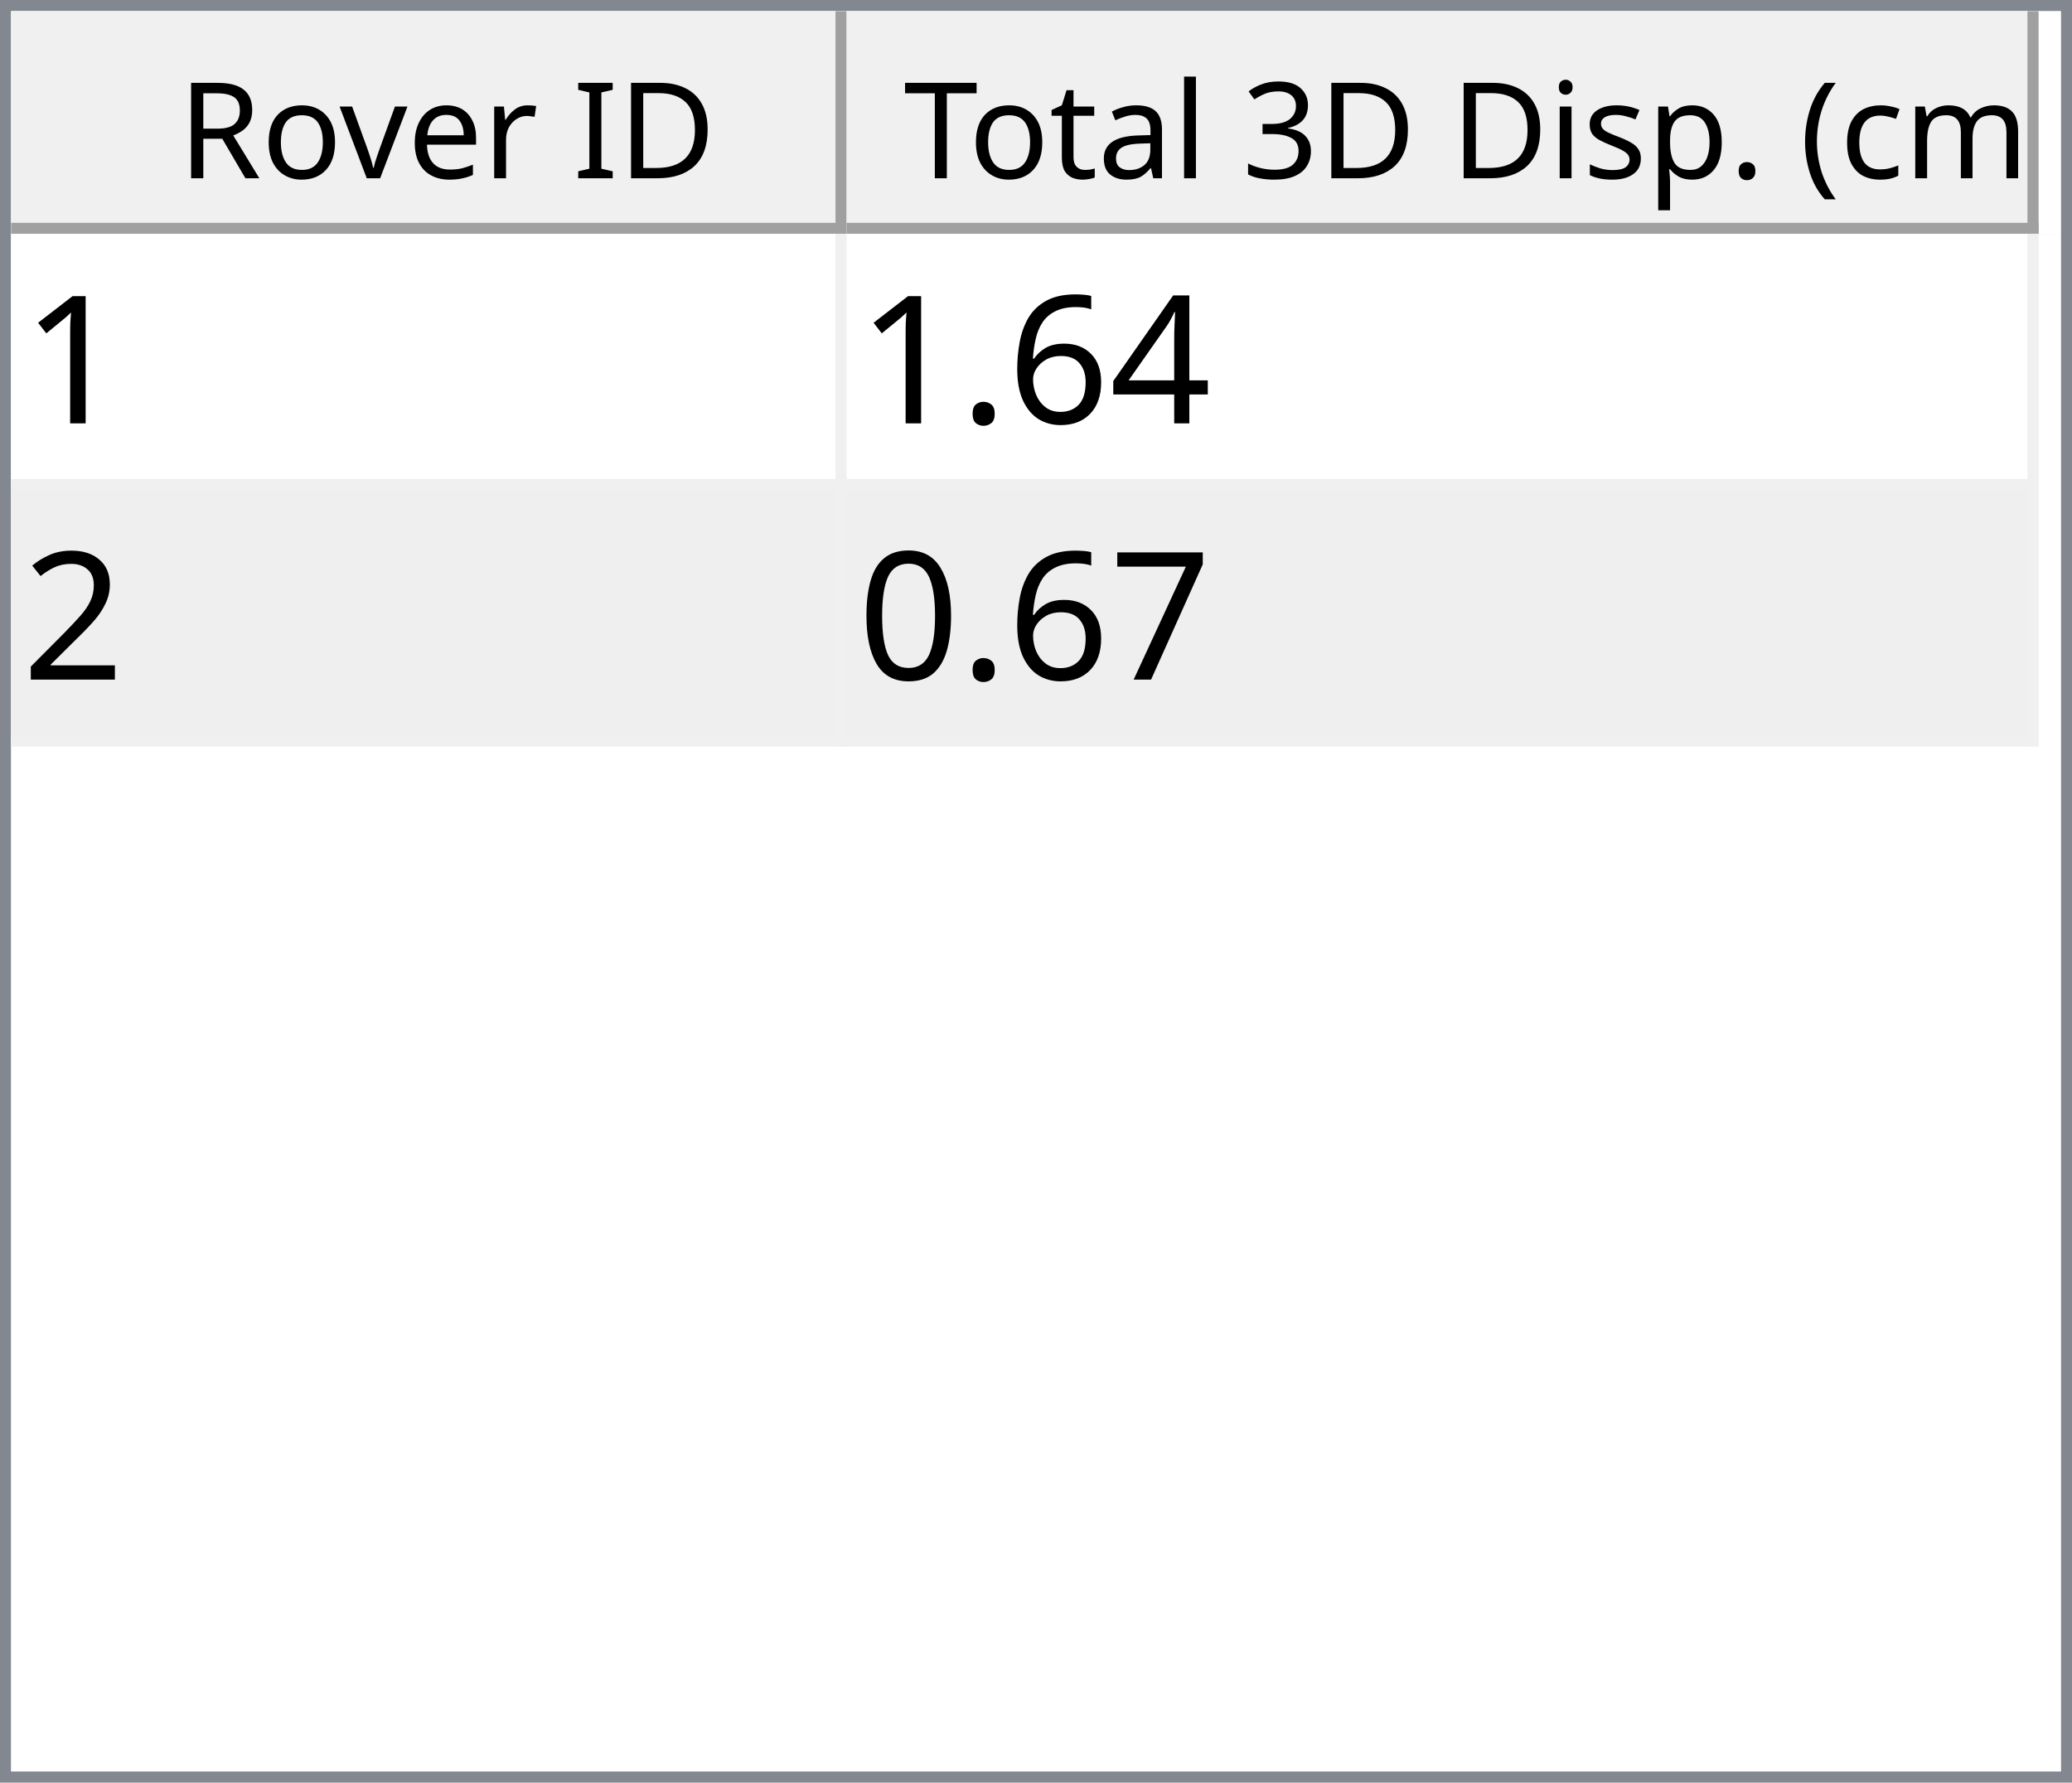
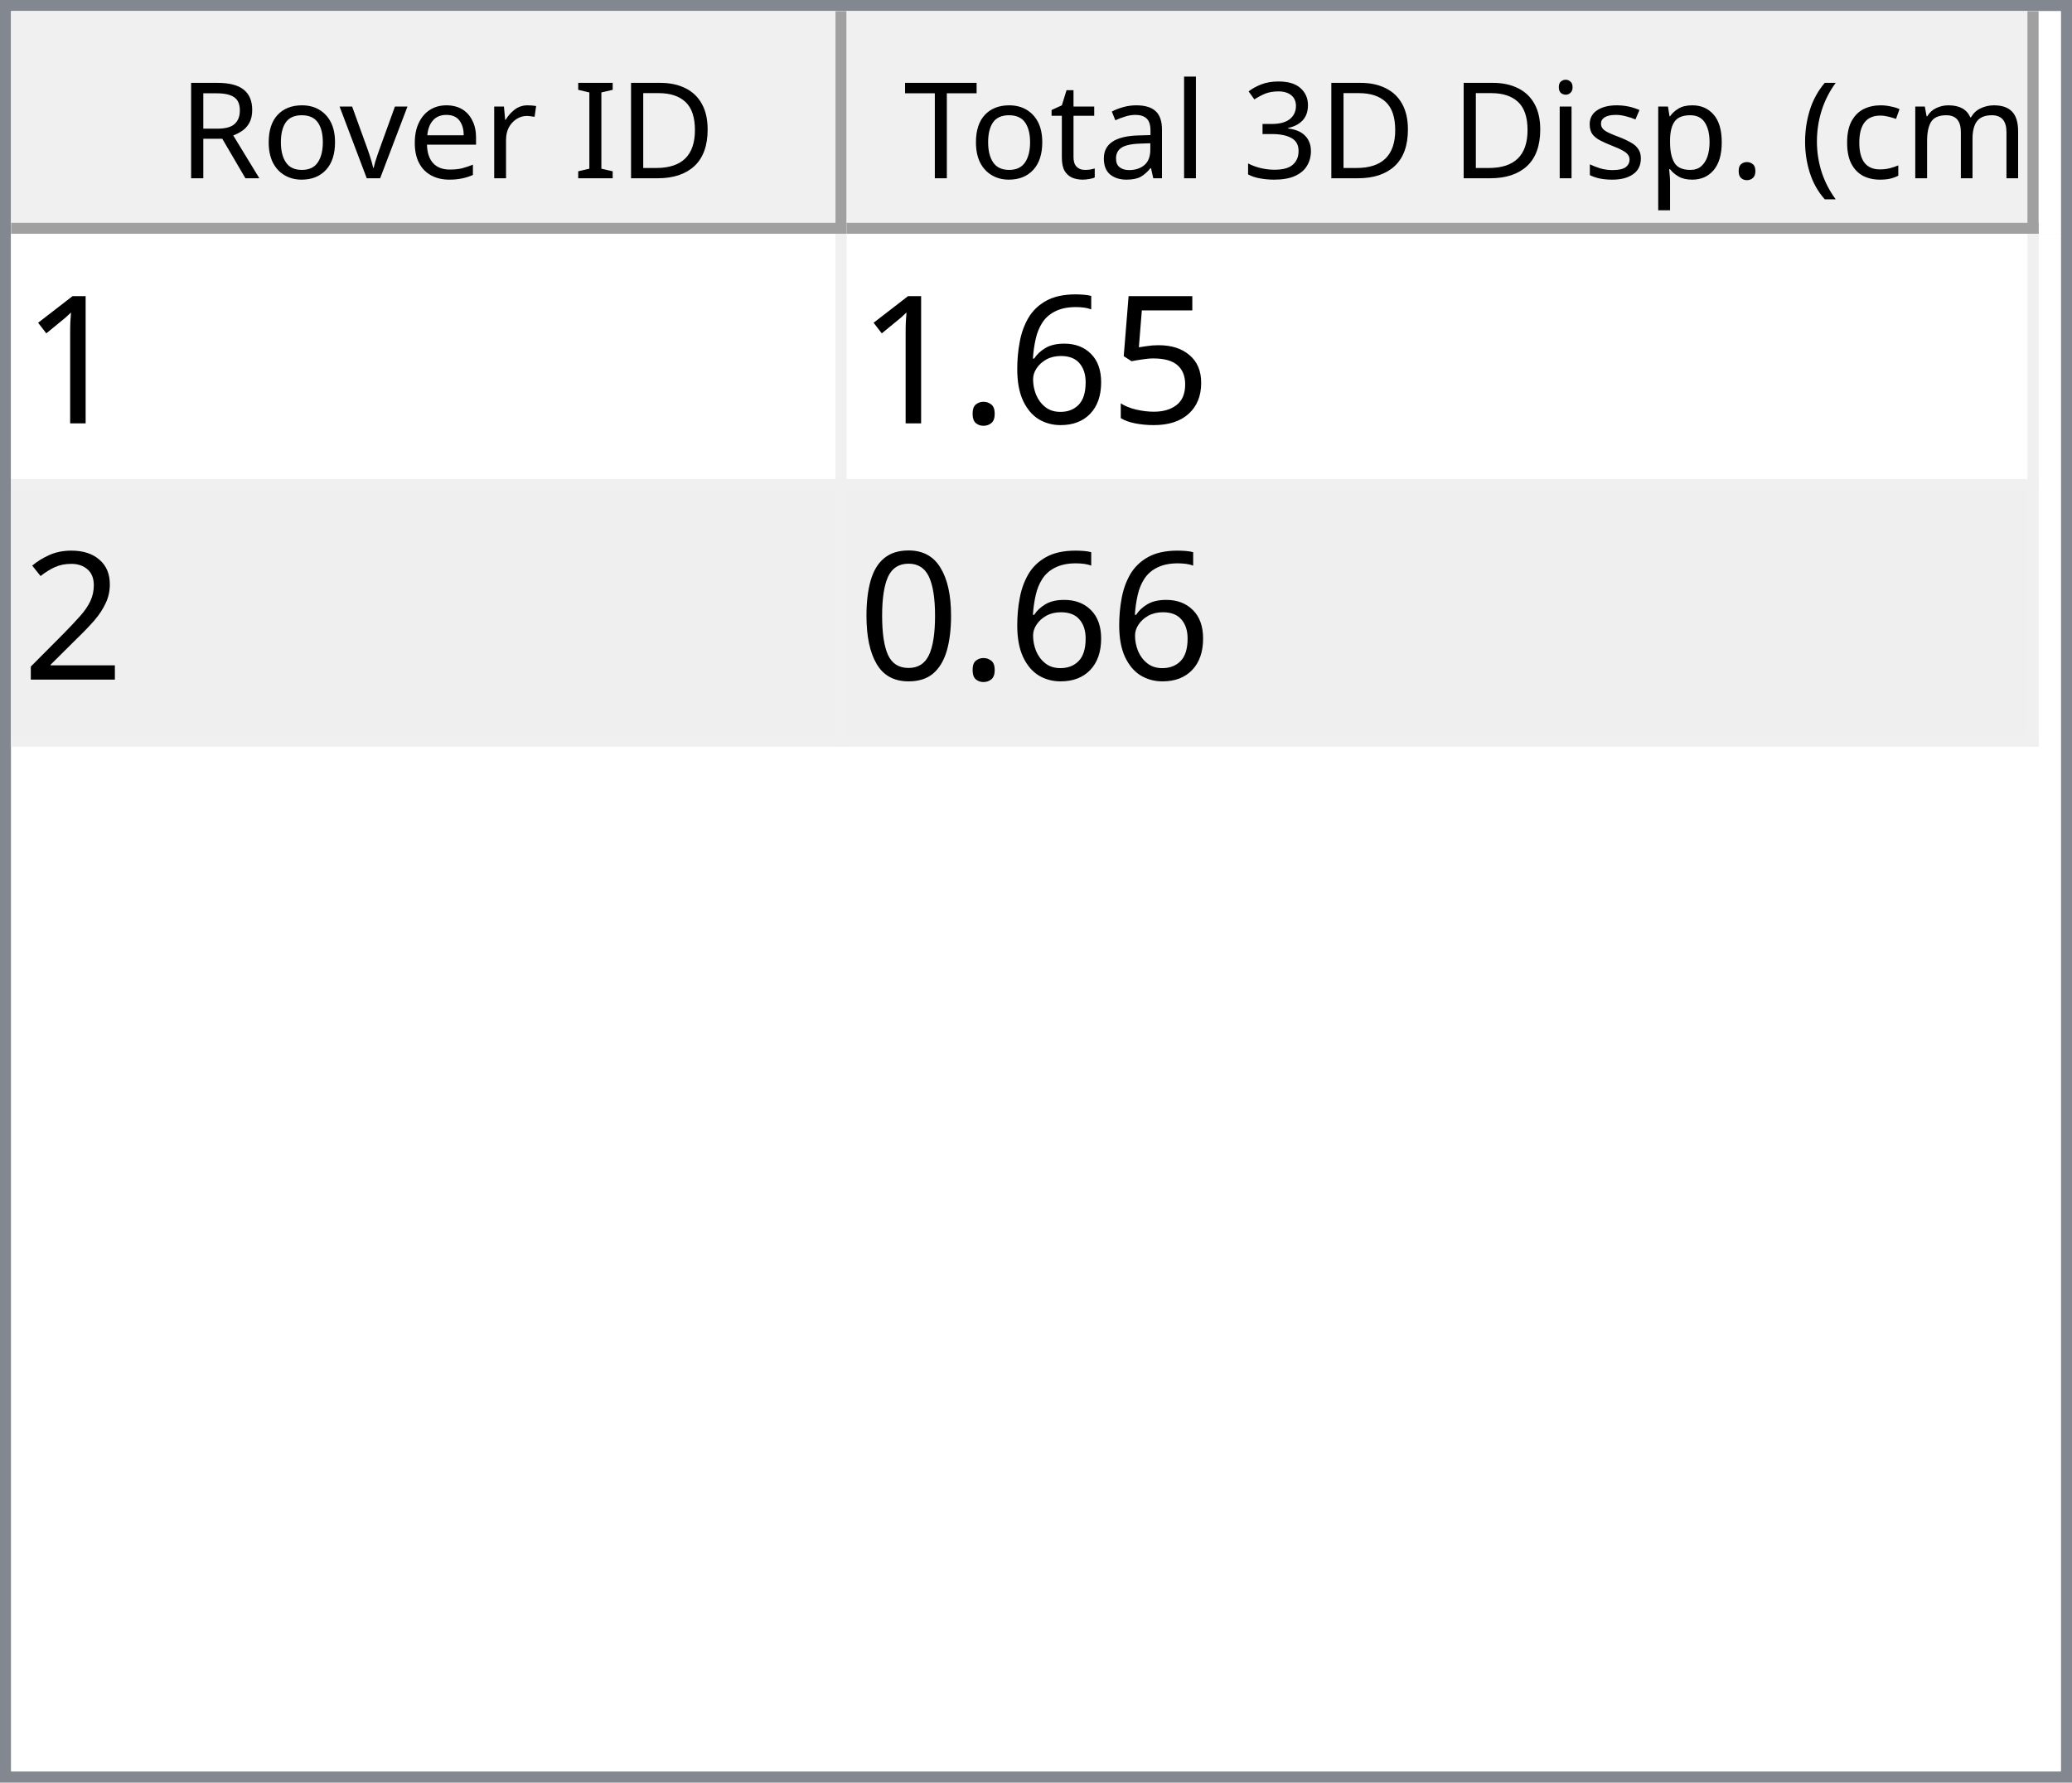
<svg xmlns="http://www.w3.org/2000/svg" style="fill-opacity:1; color-rendering:auto; color-interpolation:auto; text-rendering:auto; stroke:black; stroke-linecap:square; stroke-miterlimit:10; shape-rendering:auto; stroke-opacity:1; fill:black; stroke-dasharray:none; font-weight:normal; stroke-width:1; font-family:'Dialog'; font-style:normal; stroke-linejoin:miter; font-size:12px; stroke-dashoffset:0; image-rendering:auto;" width="186" height="160">
  <defs id="genericDefs" />
  <g>
    <defs id="defs1">
      <clipPath clipPathUnits="userSpaceOnUse" id="clipPath1">
        <path d="M0 0 L186 0 L186 160 L0 160 L0 0 Z" />
      </clipPath>
      <clipPath clipPathUnits="userSpaceOnUse" id="clipPath2">
        <path d="M0 0 L0 160 L186 160 L186 0 Z" />
      </clipPath>
      <clipPath clipPathUnits="userSpaceOnUse" id="clipPath3">
        <path d="M0 0 L0 20 L184 20 L184 0 Z" />
      </clipPath>
      <clipPath clipPathUnits="userSpaceOnUse" id="clipPath4">
        <path d="M0 0 L0 20 L75 20 L75 0 Z" />
      </clipPath>
      <clipPath clipPathUnits="userSpaceOnUse" id="clipPath5">
        <path d="M1 1 L1 19 L74 19 L74 1 Z" />
      </clipPath>
      <clipPath clipPathUnits="userSpaceOnUse" id="clipPath6">
        <path d="M0 0 L0 18 L73 18 L73 0 Z" />
      </clipPath>
      <clipPath clipPathUnits="userSpaceOnUse" id="clipPath7">
        <path d="M-0.5 -0.5 L-0.5 19.5 L74.5 19.5 L74.5 -0.5 Z" />
      </clipPath>
      <clipPath clipPathUnits="userSpaceOnUse" id="clipPath8">
        <path d="M0 0 L0 20 L107 20 L107 0 Z" />
      </clipPath>
      <clipPath clipPathUnits="userSpaceOnUse" id="clipPath9">
        <path d="M1 1 L1 19 L106 19 L106 1 Z" />
      </clipPath>
      <clipPath clipPathUnits="userSpaceOnUse" id="clipPath10">
        <path d="M0 0 L0 18 L105 18 L105 0 Z" />
      </clipPath>
      <clipPath clipPathUnits="userSpaceOnUse" id="clipPath11">
        <path d="M-0.5 -0.5 L-0.5 19.5 L106.5 19.5 L106.5 -0.5 Z" />
      </clipPath>
      <clipPath clipPathUnits="userSpaceOnUse" id="clipPath12">
        <path d="M0 0 L0 138 L184 138 L184 0 Z" />
      </clipPath>
      <clipPath clipPathUnits="userSpaceOnUse" id="clipPath13">
        <path d="M0 0 L0 46 L182 46 L182 0 Z" />
      </clipPath>
      <clipPath clipPathUnits="userSpaceOnUse" id="clipPath14">
        <path d="M-0.5 -0.5 L-0.5 45.5 L181.5 45.5 L181.5 -0.5 Z" />
      </clipPath>
      <clipPath clipPathUnits="userSpaceOnUse" id="clipPath15">
        <path d="M0 0 L0 22 L74 22 L74 0 Z" />
      </clipPath>
      <clipPath clipPathUnits="userSpaceOnUse" id="clipPath16">
        <path d="M0 0 L0 22 L106 22 L106 0 Z" />
      </clipPath>
      <font horiz-adv-x="64.551" id="font1">
        <font-face ascent="107.91" descent="25.098" units-per-em="100" style="font-style:normal; font-family:Segoe UI; font-weight:normal;" />
        <missing-glyph horiz-adv-x="64.551" d="M8.109 0 L8.109 68.266 L56.453 68.266 L56.453 0 L8.109 0 ZM15.328 7.234 L49.219 7.234 L49.219 61.031 L15.328 61.031 L15.328 7.234 Z" />
        <glyph unicode="D" horiz-adv-x="70.117" d="M9.188 0 L9.188 70.016 L28.516 70.016 Q65.531 70.016 65.531 35.891 Q65.531 19.672 55.25 9.836 Q44.969 0 27.734 0 L9.188 0 ZM17.391 62.594 L17.391 7.422 L27.828 7.422 Q41.609 7.422 49.273 14.797 Q56.938 22.172 56.938 35.688 Q56.938 62.594 28.328 62.594 L17.391 62.594 Z" />
        <glyph unicode="I" horiz-adv-x="26.611" d="M17.391 0 L9.188 0 L9.188 70.016 L17.391 70.016 L17.391 0 Z" />
        <glyph unicode=" " horiz-adv-x="27.393" d="" />
        <glyph unicode="r" horiz-adv-x="34.766" d="M34.188 41.891 Q32.078 43.5 28.125 43.5 Q23 43.5 19.555 38.672 Q16.109 33.844 16.109 25.484 L16.109 0 L8.109 0 L8.109 50 L16.109 50 L16.109 39.703 L16.312 39.703 Q18.016 44.969 21.531 47.922 Q25.047 50.875 29.391 50.875 Q32.516 50.875 34.188 50.203 L34.188 41.891 Z" />
        <glyph unicode="e" horiz-adv-x="52.295" d="M48.297 23 L12.984 23 Q13.188 14.656 17.484 10.109 Q21.781 5.562 29.297 5.562 Q37.75 5.562 44.828 11.141 L44.828 3.609 Q38.234 -1.172 27.391 -1.172 Q16.797 -1.172 10.742 5.641 Q4.688 12.453 4.688 24.812 Q4.688 36.469 11.305 43.82 Q17.922 51.172 27.734 51.172 Q37.547 51.172 42.922 44.828 Q48.297 38.484 48.297 27.203 L48.297 23 ZM40.094 29.781 Q40.047 36.719 36.75 40.578 Q33.453 44.438 27.594 44.438 Q21.922 44.438 17.969 40.383 Q14.016 36.328 13.094 29.781 L40.094 29.781 Z" />
        <glyph unicode="v" horiz-adv-x="47.9" d="M47.406 50 L27.484 0 L19.625 0 L0.688 50 L9.469 50 L22.172 13.672 Q23.578 9.672 23.922 6.688 L24.125 6.688 Q24.609 10.453 25.688 13.484 L38.969 50 L47.406 50 Z" />
        <glyph unicode="o" horiz-adv-x="58.594" d="M29 -1.172 Q17.922 -1.172 11.305 5.836 Q4.688 12.844 4.688 24.422 Q4.688 37.016 11.57 44.094 Q18.453 51.172 30.172 51.172 Q41.359 51.172 47.633 44.289 Q53.906 37.406 53.906 25.203 Q53.906 13.234 47.141 6.031 Q40.375 -1.172 29 -1.172 ZM29.594 44.438 Q21.875 44.438 17.383 39.188 Q12.891 33.938 12.891 24.703 Q12.891 15.828 17.43 10.695 Q21.969 5.562 29.594 5.562 Q37.359 5.562 41.531 10.594 Q45.703 15.625 45.703 24.906 Q45.703 34.281 41.531 39.359 Q37.359 44.438 29.594 44.438 Z" />
        <glyph unicode="R" horiz-adv-x="59.814" d="M59.375 0 L49.609 0 L37.891 19.625 Q36.281 22.359 34.766 24.289 Q33.25 26.219 31.664 27.438 Q30.078 28.656 28.25 29.219 Q26.422 29.781 24.125 29.781 L17.391 29.781 L17.391 0 L9.188 0 L9.188 70.016 L30.078 70.016 Q34.672 70.016 38.555 68.867 Q42.438 67.719 45.289 65.375 Q48.141 63.031 49.758 59.547 Q51.375 56.062 51.375 51.375 Q51.375 47.703 50.273 44.656 Q49.172 41.609 47.148 39.211 Q45.125 36.812 42.266 35.133 Q39.406 33.453 35.844 32.516 L35.844 32.328 Q37.594 31.547 38.891 30.547 Q40.188 29.547 41.359 28.18 Q42.531 26.812 43.68 25.078 Q44.828 23.344 46.234 21.047 L59.375 0 ZM17.391 62.594 L17.391 37.203 L28.516 37.203 Q31.594 37.203 34.203 38.133 Q36.812 39.062 38.719 40.797 Q40.625 42.531 41.703 45.047 Q42.781 47.562 42.781 50.688 Q42.781 56.297 39.141 59.445 Q35.5 62.594 28.609 62.594 L17.391 62.594 Z" />
        <glyph unicode=")" horiz-adv-x="30.176" d="M8.297 -15.922 L1.172 -15.922 Q16.406 2.344 16.406 26.812 Q16.406 51.469 1.078 70.016 L8.297 70.016 Q23.531 52.156 23.531 26.703 Q23.531 1.375 8.297 -15.922 Z" />
        <glyph unicode="m" horiz-adv-x="86.133" d="M79.109 0 L71.094 0 L71.094 28.719 Q71.094 37.016 68.531 40.727 Q65.969 44.438 59.906 44.438 Q54.781 44.438 51.195 39.75 Q47.609 35.062 47.609 28.516 L47.609 0 L39.594 0 L39.594 29.688 Q39.594 44.438 28.219 44.438 Q22.953 44.438 19.531 40.016 Q16.109 35.594 16.109 28.516 L16.109 0 L8.109 0 L8.109 50 L16.109 50 L16.109 42.094 L16.312 42.094 Q21.625 51.172 31.844 51.172 Q36.969 51.172 40.773 48.312 Q44.578 45.453 46 40.828 Q51.562 51.172 62.594 51.172 Q79.109 51.172 79.109 30.812 L79.109 0 Z" />
        <glyph unicode="c" horiz-adv-x="46.191" d="M42.188 2.297 Q36.422 -1.172 28.516 -1.172 Q17.828 -1.172 11.258 5.789 Q4.688 12.75 4.688 23.828 Q4.688 36.188 11.766 43.68 Q18.844 51.172 30.672 51.172 Q37.25 51.172 42.281 48.734 L42.281 40.531 Q36.719 44.438 30.375 44.438 Q22.703 44.438 17.797 38.945 Q12.891 33.453 12.891 24.516 Q12.891 15.719 17.508 10.641 Q22.125 5.562 29.891 5.562 Q36.422 5.562 42.188 9.906 L42.188 2.297 Z" />
        <glyph unicode="(" horiz-adv-x="30.176" d="M29.109 -15.922 L21.969 -15.922 Q6.844 1.375 6.844 26.703 Q6.844 52.156 21.969 70.016 L29.203 70.016 Q13.875 51.469 13.875 26.812 Q13.875 2.344 29.109 -15.922 Z" />
        <glyph unicode="." horiz-adv-x="21.68" d="M10.891 -1.078 Q8.641 -1.078 7.055 0.539 Q5.469 2.156 5.469 4.391 Q5.469 6.641 7.055 8.273 Q8.641 9.906 10.891 9.906 Q13.188 9.906 14.797 8.273 Q16.406 6.641 16.406 4.391 Q16.406 2.156 14.797 0.539 Q13.188 -1.078 10.891 -1.078 Z" />
        <glyph unicode="p" horiz-adv-x="58.789" d="M16.312 7.234 L16.109 7.234 L16.109 -23 L8.109 -23 L8.109 50 L16.109 50 L16.109 41.219 L16.312 41.219 Q22.219 51.172 33.594 51.172 Q43.266 51.172 48.688 44.461 Q54.109 37.75 54.109 26.469 Q54.109 13.922 48 6.375 Q41.891 -1.172 31.297 -1.172 Q21.578 -1.172 16.312 7.234 ZM16.109 27.391 L16.109 20.406 Q16.109 14.203 20.141 9.883 Q24.172 5.562 30.375 5.562 Q37.641 5.562 41.773 11.133 Q45.906 16.703 45.906 26.609 Q45.906 34.969 42.047 39.703 Q38.188 44.438 31.594 44.438 Q24.609 44.438 20.359 39.578 Q16.109 34.719 16.109 27.391 Z" />
        <glyph unicode="s" horiz-adv-x="42.432" d="M5.078 1.812 L5.078 10.406 Q11.625 5.562 19.484 5.562 Q30.031 5.562 30.031 12.594 Q30.031 14.594 29.125 15.992 Q28.219 17.391 26.68 18.461 Q25.141 19.531 23.07 20.383 Q21 21.234 18.609 22.172 Q15.281 23.484 12.766 24.828 Q10.25 26.172 8.57 27.859 Q6.891 29.547 6.031 31.695 Q5.172 33.844 5.172 36.719 Q5.172 40.234 6.789 42.945 Q8.406 45.656 11.086 47.484 Q13.766 49.312 17.211 50.242 Q20.656 51.172 24.312 51.172 Q30.812 51.172 35.938 48.922 L35.938 40.828 Q30.422 44.438 23.25 44.438 Q21 44.438 19.195 43.922 Q17.391 43.406 16.094 42.477 Q14.797 41.547 14.086 40.258 Q13.375 38.969 13.375 37.406 Q13.375 35.453 14.086 34.133 Q14.797 32.812 16.164 31.789 Q17.531 30.766 19.484 29.938 Q21.438 29.109 23.922 28.125 Q27.25 26.859 29.883 25.516 Q32.516 24.172 34.375 22.484 Q36.234 20.797 37.234 18.602 Q38.234 16.406 38.234 13.375 Q38.234 9.672 36.602 6.938 Q34.969 4.203 32.234 2.398 Q29.5 0.594 25.93 -0.289 Q22.359 -1.172 18.453 -1.172 Q10.75 -1.172 5.078 1.812 Z" />
        <glyph unicode="i" horiz-adv-x="24.219" d="M12.203 62.703 Q10.062 62.703 8.547 64.164 Q7.031 65.625 7.031 67.875 Q7.031 70.125 8.547 71.609 Q10.062 73.094 12.203 73.094 Q14.406 73.094 15.945 71.609 Q17.484 70.125 17.484 67.875 Q17.484 65.719 15.945 64.211 Q14.406 62.703 12.203 62.703 ZM16.109 0 L8.109 0 L8.109 50 L16.109 50 L16.109 0 Z" />
        <glyph unicode="3" horiz-adv-x="53.906" d="M46.531 19.828 Q46.531 15.094 44.75 11.211 Q42.969 7.328 39.719 4.57 Q36.469 1.812 31.93 0.297 Q27.391 -1.219 21.922 -1.219 Q11.922 -1.219 6 2.594 L6 11.188 Q13.094 5.609 22.219 5.609 Q25.875 5.609 28.828 6.539 Q31.781 7.469 33.906 9.227 Q36.031 10.984 37.18 13.477 Q38.328 15.969 38.328 19.094 Q38.328 32.812 18.797 32.812 L12.984 32.812 L12.984 39.594 L18.5 39.594 Q35.797 39.594 35.797 52.484 Q35.797 64.406 22.609 64.406 Q15.188 64.406 8.688 59.422 L8.688 67.188 Q15.375 71.188 24.609 71.188 Q29 71.188 32.57 69.969 Q36.141 68.75 38.68 66.555 Q41.219 64.359 42.609 61.281 Q44 58.203 44 54.5 Q44 40.672 30.031 36.719 L30.031 36.531 Q33.594 36.141 36.625 34.797 Q39.656 33.453 41.852 31.305 Q44.047 29.156 45.289 26.25 Q46.531 23.344 46.531 19.828 Z" />
        <glyph unicode="l" horiz-adv-x="24.219" d="M16.109 0 L8.109 0 L8.109 74.031 L16.109 74.031 L16.109 0 Z" />
        <glyph unicode="a" horiz-adv-x="50.879" d="M43.891 0 L35.891 0 L35.891 7.812 L35.688 7.812 Q30.469 -1.172 20.312 -1.172 Q12.844 -1.172 8.617 2.781 Q4.391 6.734 4.391 13.281 Q4.391 27.297 20.906 29.594 L35.891 31.688 Q35.891 44.438 25.594 44.438 Q16.547 44.438 9.281 38.281 L9.281 46.484 Q16.656 51.172 26.266 51.172 Q43.891 51.172 43.891 32.516 L43.891 0 ZM35.891 25.297 L23.828 23.641 Q18.266 22.859 15.43 20.875 Q12.594 18.891 12.594 13.875 Q12.594 10.203 15.211 7.883 Q17.828 5.562 22.172 5.562 Q28.125 5.562 32.008 9.742 Q35.891 13.922 35.891 20.312 L35.891 25.297 Z" />
        <glyph unicode="t" horiz-adv-x="33.887" d="M31.297 0.484 Q28.469 -1.078 23.828 -1.078 Q10.688 -1.078 10.688 13.578 L10.688 43.172 L2.094 43.172 L2.094 50 L10.688 50 L10.688 62.203 L18.703 64.797 L18.703 50 L31.297 50 L31.297 43.172 L18.703 43.172 L18.703 14.984 Q18.703 9.969 20.414 7.82 Q22.125 5.672 26.078 5.672 Q29.109 5.672 31.297 7.328 L31.297 0.484 Z" />
        <glyph unicode="T" horiz-adv-x="52.393" d="M50.594 62.594 L30.375 62.594 L30.375 0 L22.172 0 L22.172 62.594 L2 62.594 L2 70.016 L50.594 70.016 L50.594 62.594 Z" />
      </font>
      <font horiz-adv-x="75.0" id="font2">
        <font-face ascent="100.537" descent="21.973" units-per-em="100" style="font-style:normal; font-family:sans-serif; font-weight:normal;" />
        <missing-glyph horiz-adv-x="75.0" d="M12.5 0 L12.5 62.5 L62.5 62.5 L62.5 0 L12.5 0 ZM14.062 1.562 L60.938 1.562 L60.938 60.938 L14.062 60.938 L14.062 1.562 Z" />
        <glyph unicode="1" horiz-adv-x="55.615" d="M37.25 0 L28.469 0 L28.469 56 Q25.297 52.984 20.141 49.953 Q14.984 46.922 10.891 45.406 L10.891 53.906 Q18.266 57.375 23.781 62.305 Q29.297 67.234 31.594 71.875 L37.25 71.875 L37.25 0 Z" />
-         <glyph unicode="4" horiz-adv-x="55.615" d="M32.328 0 L32.328 17.141 L1.266 17.141 L1.266 25.203 L33.938 71.578 L41.109 71.578 L41.109 25.203 L50.781 25.203 L50.781 17.141 L41.109 17.141 L41.109 0 L32.328 0 ZM32.328 25.203 L32.328 57.469 L9.906 25.203 L32.328 25.203 Z" />
+         <glyph unicode="5" horiz-adv-x="55.615" d="M4.156 18.75 L13.375 19.531 Q14.406 12.797 18.141 9.398 Q21.875 6 27.156 6 Q33.5 6 37.891 10.789 Q42.281 15.578 42.281 23.484 Q42.281 31 38.062 35.352 Q33.844 39.703 27 39.703 Q22.75 39.703 19.336 37.773 Q15.922 35.844 13.969 32.766 L5.719 33.844 L12.641 70.609 L48.25 70.609 L48.25 62.203 L19.672 62.203 L15.828 42.969 Q22.266 47.469 29.344 47.469 Q38.719 47.469 45.164 40.969 Q51.609 34.469 51.609 24.266 Q51.609 14.547 45.953 7.469 Q39.062 -1.219 27.156 -1.219 Q17.391 -1.219 11.211 4.25 Q5.031 9.719 4.156 18.75 Z" />
        <glyph unicode="6" horiz-adv-x="55.615" d="M49.75 54.047 L41.016 53.375 Q39.844 58.547 37.703 60.891 Q34.125 64.656 28.906 64.656 Q24.703 64.656 21.531 62.312 Q17.391 59.281 14.992 53.469 Q12.594 47.656 12.5 36.922 Q15.672 41.75 20.266 44.094 Q24.859 46.438 29.891 46.438 Q38.672 46.438 44.852 39.969 Q51.031 33.5 51.031 23.25 Q51.031 16.5 48.125 10.719 Q45.219 4.938 40.141 1.859 Q35.062 -1.219 28.609 -1.219 Q17.625 -1.219 10.695 6.859 Q3.766 14.938 3.766 33.5 Q3.766 54.25 11.422 63.672 Q18.109 71.875 29.438 71.875 Q37.891 71.875 43.289 67.141 Q48.688 62.406 49.75 54.047 ZM13.875 23.188 Q13.875 18.656 15.797 14.508 Q17.719 10.359 21.188 8.18 Q24.656 6 28.469 6 Q34.031 6 38.039 10.492 Q42.047 14.984 42.047 22.703 Q42.047 30.125 38.086 34.398 Q34.125 38.672 28.125 38.672 Q22.172 38.672 18.023 34.398 Q13.875 30.125 13.875 23.188 Z" />
        <glyph unicode="." horiz-adv-x="27.783" d="M9.078 0 L9.078 10.016 L19.094 10.016 L19.094 0 L9.078 0 Z" />
        <glyph unicode="2" horiz-adv-x="55.615" d="M50.344 8.453 L50.344 0 L3.031 0 Q2.938 3.172 4.047 6.109 Q5.859 10.938 9.836 15.625 Q13.812 20.312 21.344 26.469 Q33.016 36.031 37.117 41.625 Q41.219 47.219 41.219 52.203 Q41.219 57.422 37.477 61.008 Q33.734 64.594 27.734 64.594 Q21.391 64.594 17.578 60.789 Q13.766 56.984 13.719 50.25 L4.688 51.172 Q5.609 61.281 11.664 66.578 Q17.719 71.875 27.938 71.875 Q38.234 71.875 44.242 66.164 Q50.25 60.453 50.25 52 Q50.25 47.703 48.492 43.555 Q46.734 39.406 42.656 34.812 Q38.578 30.219 29.109 22.219 Q21.188 15.578 18.945 13.211 Q16.703 10.844 15.234 8.453 L50.344 8.453 Z" />
-         <glyph unicode="7" horiz-adv-x="55.615" d="M4.734 62.203 L4.734 70.656 L51.078 70.656 L51.078 63.812 Q44.234 56.547 37.523 44.484 Q30.812 32.422 27.156 19.672 Q24.516 10.688 23.781 0 L14.75 0 Q14.891 8.453 18.062 20.414 Q21.234 32.375 27.172 43.484 Q33.109 54.594 39.797 62.203 L4.734 62.203 Z" />
        <glyph unicode="0" horiz-adv-x="55.615" d="M4.156 35.297 Q4.156 48 6.766 55.742 Q9.375 63.484 14.523 67.68 Q19.672 71.875 27.484 71.875 Q33.25 71.875 37.594 69.555 Q41.938 67.234 44.773 62.867 Q47.609 58.5 49.219 52.227 Q50.828 45.953 50.828 35.297 Q50.828 22.703 48.242 14.969 Q45.656 7.234 40.508 3.008 Q35.359 -1.219 27.484 -1.219 Q17.141 -1.219 11.234 6.203 Q4.156 15.141 4.156 35.297 ZM13.188 35.297 Q13.188 17.672 17.312 11.836 Q21.438 6 27.484 6 Q33.547 6 37.672 11.859 Q41.797 17.719 41.797 35.297 Q41.797 52.984 37.672 58.789 Q33.547 64.594 27.391 64.594 Q21.344 64.594 17.719 59.469 Q13.188 52.938 13.188 35.297 Z" />
      </font>
    </defs>
    <g style="fill:white; stroke:white;">
      <rect x="0" y="0" width="186" style="clip-path:url(#clipPath1); stroke:none;" height="160" />
    </g>
    <g style="fill:white; text-rendering:optimizeSpeed; color-rendering:optimizeSpeed; image-rendering:optimizeSpeed; shape-rendering:crispEdges; stroke:white; color-interpolation:sRGB;">
      <rect x="0" width="186" height="160" y="0" style="stroke:none;" />
      <path style="stroke:none;" d="M0 160 L186 160 L186 0 L0 0 Z" />
    </g>
    <g style="fill:rgb(240,240,240); font-family:'Segoe UI'; stroke:rgb(240,240,240);">
      <rect x="0" y="0" width="186" style="clip-path:url(#clipPath2); stroke:none;" height="160" />
    </g>
    <g style="fill:rgb(130,135,144); font-family:'Segoe UI'; stroke:rgb(130,135,144);">
      <path d="M0 0 L186 0 L186 160 L0 160 L0 0 ZM1 1 L185 1 L185 159 L1 159 L1 1 Z" style="fill-rule:evenodd; clip-path:url(#clipPath2); stroke:none;" />
    </g>
    <g style="fill:white; font-family:'Segoe UI'; stroke:white;" transform="translate(1,1)">
      <rect x="0" y="0" width="184" style="clip-path:url(#clipPath3); stroke:none;" height="20" />
    </g>
    <g style="fill:rgb(240,240,240); font-family:'Segoe UI'; stroke:rgb(240,240,240);" transform="translate(1,1)">
      <rect x="0" y="0" width="75" style="clip-path:url(#clipPath4); stroke:none;" height="20" />
    </g>
    <g style="font-family:'Segoe UI';" transform="translate(2,2)">
      <text x="14" xml:space="preserve" y="14" style="clip-path:url(#clipPath6); stroke:none;">Rover ID</text>
    </g>
    <g style="fill:rgb(160,160,160); font-family:'Segoe UI'; stroke:rgb(160,160,160); stroke-linejoin:bevel;" transform="translate(1.5,1.5)">
      <line x1="74" x2="74" y1="0" style="fill:none; clip-path:url(#clipPath7);" y2="19" />
    </g>
    <g style="fill:rgb(160,160,160); font-family:'Segoe UI'; stroke:rgb(160,160,160); stroke-linejoin:bevel;" transform="matrix(1,0,0,1,1,1) translate(0.5,0.5)">
      <line x1="0" x2="74" y1="19" style="fill:none; clip-path:url(#clipPath7);" y2="19" />
    </g>
    <g style="fill:rgb(240,240,240); font-family:'Segoe UI'; stroke:rgb(240,240,240);" transform="translate(76,1)">
      <rect x="0" y="0" width="107" style="clip-path:url(#clipPath8); stroke:none;" height="20" />
    </g>
    <g style="font-family:'Segoe UI';" transform="translate(77,2)">
      <text x="1" xml:space="preserve" y="14" style="clip-path:url(#clipPath10); stroke:none;"> Total 3D Disp. (cm)</text>
    </g>
    <g style="fill:rgb(160,160,160); font-family:'Segoe UI'; stroke:rgb(160,160,160); stroke-linejoin:bevel;" transform="translate(76.5,1.5)">
      <line x1="106" x2="106" y1="0" style="fill:none; clip-path:url(#clipPath11);" y2="19" />
    </g>
    <g style="fill:rgb(160,160,160); font-family:'Segoe UI'; stroke:rgb(160,160,160); stroke-linejoin:bevel;" transform="matrix(1,0,0,1,76,1) translate(0.5,0.5)">
      <line x1="0" x2="106" y1="19" style="fill:none; clip-path:url(#clipPath11);" y2="19" />
    </g>
    <g style="fill:white; font-family:'Segoe UI'; stroke:white;" transform="translate(1,21)">
      <rect x="0" y="0" width="184" style="clip-path:url(#clipPath12); stroke:none;" height="138" />
    </g>
    <g style="fill:rgb(240,240,240); font-size:16px; font-family:sans-serif; stroke:rgb(240,240,240);" transform="translate(1,21)">
      <rect x="0" y="0" width="182" style="clip-path:url(#clipPath13); stroke:none;" height="46" />
      <line transform="translate(0.5,0.5)" x1="0" x2="181" y1="22" style="clip-path:url(#clipPath14); fill:none; stroke-linejoin:bevel;" y2="22" />
    </g>
    <g transform="matrix(1,0,0,1,1,21) translate(0.5,0.5)" style="fill:rgb(240,240,240); font-size:16px; font-family:sans-serif; stroke:rgb(240,240,240); stroke-linejoin:bevel;">
      <line x1="0" x2="181" y1="45" style="fill:none; clip-path:url(#clipPath14);" y2="45" />
    </g>
    <g transform="matrix(1,0,0,1,1,21) translate(0.5,0.5)" style="fill:rgb(240,240,240); font-size:16px; font-family:sans-serif; stroke:rgb(240,240,240); stroke-linejoin:bevel;">
      <line x1="74" x2="74" y1="0" style="fill:none; clip-path:url(#clipPath14);" y2="45" />
    </g>
    <g transform="matrix(1,0,0,1,1,21) translate(0.5,0.5)" style="fill:rgb(240,240,240); font-size:16px; font-family:sans-serif; stroke:rgb(240,240,240); stroke-linejoin:bevel;">
      <line x1="181" x2="181" y1="0" style="fill:none; clip-path:url(#clipPath14);" y2="45" />
    </g>
    <g style="fill:white; font-size:16px; font-family:sans-serif; stroke:white;" transform="matrix(1,0,0,1,1,21)">
      <rect x="0" y="0" width="74" style="clip-path:url(#clipPath15); stroke:none;" height="22" />
      <text x="1" y="17" style="fill:black; clip-path:url(#clipPath15); stroke:none;" xml:space="preserve">1</text>
    </g>
    <g style="fill:white; font-size:16px; font-family:sans-serif; stroke:white;" transform="matrix(1,0,0,1,1,21) translate(75,0)">
      <rect x="0" y="0" width="106" style="clip-path:url(#clipPath16); stroke:none;" height="22" />
-       <text x="1" y="17" style="fill:black; clip-path:url(#clipPath16); stroke:none;" xml:space="preserve">1.64</text>
+       <text x="1" y="17" style="fill:black; clip-path:url(#clipPath16); stroke:none;" xml:space="preserve">1.65</text>
    </g>
    <g style="fill:rgb(239,239,239); font-size:16px; font-family:sans-serif; stroke:rgb(239,239,239);" transform="matrix(1,0,0,1,1,21) translate(0,23)">
      <rect x="0" y="0" width="74" style="clip-path:url(#clipPath15); stroke:none;" height="22" />
      <text x="1" y="17" style="fill:black; clip-path:url(#clipPath15); stroke:none;" xml:space="preserve">2</text>
    </g>
    <g style="fill:rgb(239,239,239); font-size:16px; font-family:sans-serif; stroke:rgb(239,239,239);" transform="matrix(1,0,0,1,1,21) translate(75,23)">
      <rect x="0" y="0" width="106" style="clip-path:url(#clipPath16); stroke:none;" height="22" />
-       <text x="1" y="17" style="fill:black; clip-path:url(#clipPath16); stroke:none;" xml:space="preserve">0.67</text>
+       <text x="1" y="17" style="fill:black; clip-path:url(#clipPath16); stroke:none;" xml:space="preserve">0.66</text>
    </g>
  </g>
</svg>
